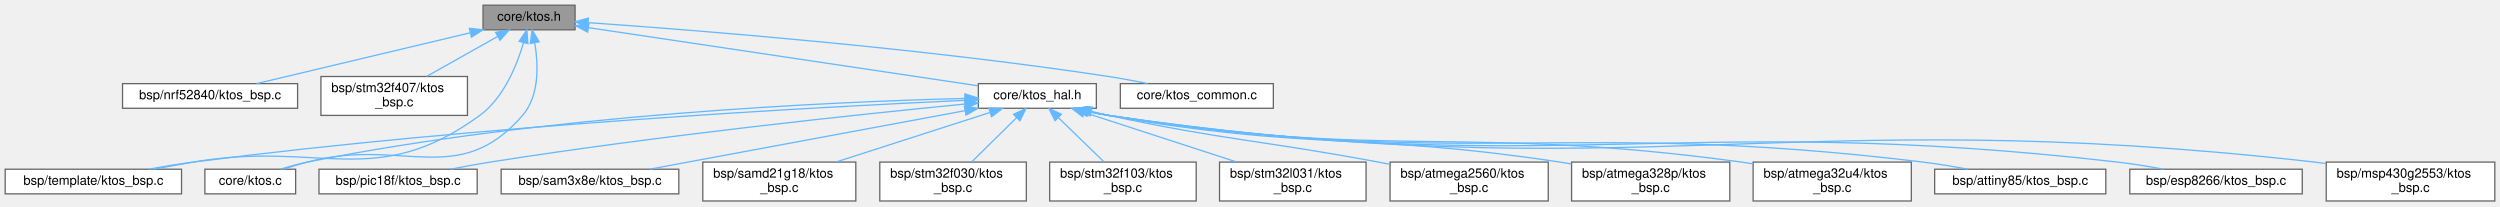
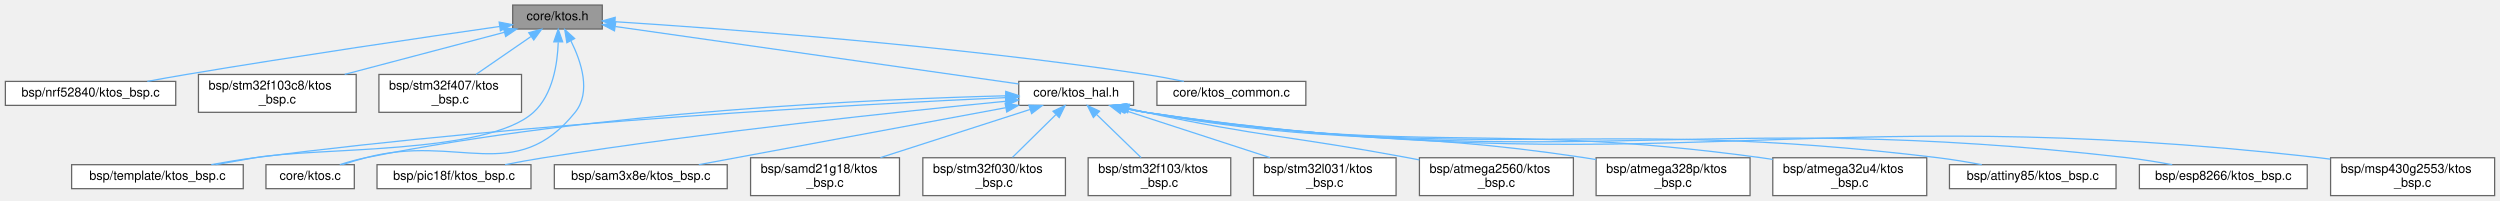
- <svg xmlns="http://www.w3.org/2000/svg" xmlns:xlink="http://www.w3.org/1999/xlink" width="1928pt" height="159pt" viewBox="0.00 0.00 1928.00 159.00">
+ <svg xmlns="http://www.w3.org/2000/svg" xmlns:xlink="http://www.w3.org/1999/xlink" width="1981pt" height="159pt" viewBox="0.00 0.00 1980.50 159.00">
  <g id="graph0" class="graph" transform="scale(1 1) rotate(0) translate(4 155)">
    <g id="Node000001" class="node">
      <g id="a_Node000001">
        <a xlink:title="KTOS public API — include this in your application code.">
-           <polygon fill="#999999" stroke="#666666" points="439.5,-151 368.5,-151 368.5,-132 439.5,-132 439.5,-151" />
-           <text text-anchor="middle" x="404" y="-139" font-family="Helvetica,sans-Serif" font-size="10.00">core/ktos.h</text>
+           <polygon fill="#999999" stroke="#666666" points="473,-151 402,-151 402,-132 473,-132 473,-151" />
+           <text text-anchor="middle" x="437.5" y="-139" font-family="Helvetica,sans-Serif" font-size="10.00">core/ktos.h</text>
        </a>
      </g>
    </g>
    <g id="Node000002" class="node">
      <g id="a_Node000002">
        <a xlink:href="nrf52840_2ktos__bsp_8c.html" target="_top" xlink:title=" ">
-           <polygon fill="white" stroke="#666666" points="225.5,-90.5 90.5,-90.5 90.5,-71.5 225.5,-71.5 225.5,-90.5" />
-           <text text-anchor="middle" x="158" y="-78.5" font-family="Helvetica,sans-Serif" font-size="10.00">bsp/nrf52840/ktos_bsp.c</text>
+           <polygon fill="white" stroke="#666666" points="135,-90.5 0,-90.5 0,-71.5 135,-71.5 135,-90.5" />
+           <text text-anchor="middle" x="67.5" y="-78.5" font-family="Helvetica,sans-Serif" font-size="10.00">bsp/nrf52840/ktos_bsp.c</text>
        </a>
      </g>
    </g>
    <g id="edge1_Node000001_Node000002" class="edge">
      <g id="a_edge1_Node000001_Node000002">
        <a xlink:title=" ">
-           <path fill="none" stroke="#63b8ff" d="M358.48,-129.67C310.97,-118.38 237.46,-100.9 193.9,-90.54" />
-           <polygon fill="#63b8ff" stroke="#63b8ff" points="357.95,-133.15 368.49,-132.06 359.57,-126.34 357.95,-133.15" />
+           <path fill="none" stroke="#63b8ff" d="M391.76,-134.04C333.88,-125.76 231.15,-110.7 143.5,-96 133.44,-94.31 122.66,-92.39 112.47,-90.53" />
+           <polygon fill="#63b8ff" stroke="#63b8ff" points="391.29,-137.51 401.69,-135.46 392.28,-130.58 391.29,-137.51" />
        </a>
      </g>
    </g>
    <g id="Node000003" class="node">
      <g id="a_Node000003">
-         <a xlink:href="stm32f407_2ktos__bsp_8c.html" target="_top" xlink:title=" ">
-           <polygon fill="white" stroke="#666666" points="356.5,-96 243.5,-96 243.5,-66 356.5,-66 356.5,-96" />
-           <text text-anchor="start" x="251.5" y="-84" font-family="Helvetica,sans-Serif" font-size="10.00">bsp/stm32f407/ktos</text>
-           <text text-anchor="middle" x="300" y="-73" font-family="Helvetica,sans-Serif" font-size="10.00">_bsp.c</text>
+         <a xlink:href="stm32f103c8_2ktos__bsp_8c.html" target="_top" xlink:title=" ">
+           <polygon fill="white" stroke="#666666" points="278,-96 153,-96 153,-66 278,-66 278,-96" />
+           <text text-anchor="start" x="161" y="-84" font-family="Helvetica,sans-Serif" font-size="10.00">bsp/stm32f103c8/ktos</text>
+           <text text-anchor="middle" x="215.5" y="-73" font-family="Helvetica,sans-Serif" font-size="10.00">_bsp.c</text>
        </a>
      </g>
    </g>
    <g id="edge2_Node000001_Node000003" class="edge">
      <g id="a_edge2_Node000001_Node000003">
        <a xlink:title=" ">
-           <path fill="none" stroke="#63b8ff" d="M379.67,-126.81C363.26,-117.58 341.66,-105.43 325.09,-96.11" />
-           <polygon fill="#63b8ff" stroke="#63b8ff" points="378.22,-130.02 388.65,-131.87 381.65,-123.91 378.22,-130.02" />
+           <path fill="none" stroke="#63b8ff" d="M395.54,-129.44C359.63,-119.98 307.73,-106.3 268.87,-96.06" />
+           <polygon fill="#63b8ff" stroke="#63b8ff" points="394.66,-132.83 405.22,-131.99 396.44,-126.06 394.66,-132.83" />
        </a>
      </g>
    </g>
    <g id="Node000004" class="node">
      <g id="a_Node000004">
-         <a xlink:href="template_2ktos__bsp_8c.html" target="_top" xlink:title=" ">
-           <polygon fill="white" stroke="#666666" points="136,-24.5 0,-24.5 0,-5.5 136,-5.5 136,-24.5" />
-           <text text-anchor="middle" x="68" y="-12.5" font-family="Helvetica,sans-Serif" font-size="10.00">bsp/template/ktos_bsp.c</text>
+         <a xlink:href="stm32f407_2ktos__bsp_8c.html" target="_top" xlink:title=" ">
+           <polygon fill="white" stroke="#666666" points="409,-96 296,-96 296,-66 409,-66 409,-96" />
+           <text text-anchor="start" x="304" y="-84" font-family="Helvetica,sans-Serif" font-size="10.00">bsp/stm32f407/ktos</text>
+           <text text-anchor="middle" x="352.5" y="-73" font-family="Helvetica,sans-Serif" font-size="10.00">_bsp.c</text>
        </a>
      </g>
    </g>
    <g id="edge3_Node000001_Node000004" class="edge">
      <g id="a_edge3_Node000001_Node000004">
        <a xlink:title=" ">
-           <path fill="none" stroke="#63b8ff" d="M399.66,-121.89C394.6,-104.57 384.47,-79.48 366,-66 285.61,-7.35 243.07,-46.9 145,-30 134.96,-28.27 124.19,-26.35 113.99,-24.5" />
-           <polygon fill="#63b8ff" stroke="#63b8ff" points="396.37,-123.15 402.29,-131.94 403.14,-121.38 396.37,-123.15" />
+           <path fill="none" stroke="#63b8ff" d="M416.48,-126.03C403.21,-116.9 386.17,-105.17 373.01,-96.11" />
+           <polygon fill="#63b8ff" stroke="#63b8ff" points="414.74,-129.08 424.96,-131.87 418.7,-123.32 414.74,-129.08" />
        </a>
      </g>
    </g>
    <g id="Node000005" class="node">
      <g id="a_Node000005">
-         <a xlink:href="ktos_8c.html" target="_top" xlink:title="KTOS cooperative scheduler implementation.">
-           <polygon fill="white" stroke="#666666" points="224,-24.5 154,-24.5 154,-5.5 224,-5.5 224,-24.5" />
-           <text text-anchor="middle" x="189" y="-12.5" font-family="Helvetica,sans-Serif" font-size="10.00">core/ktos.c</text>
+         <a xlink:href="template_2ktos__bsp_8c.html" target="_top" xlink:title=" ">
+           <polygon fill="white" stroke="#666666" points="188.5,-24.5 52.5,-24.5 52.5,-5.5 188.5,-5.5 188.5,-24.5" />
+           <text text-anchor="middle" x="120.5" y="-12.5" font-family="Helvetica,sans-Serif" font-size="10.00">bsp/template/ktos_bsp.c</text>
        </a>
      </g>
    </g>
    <g id="edge4_Node000001_Node000005" class="edge">
      <g id="a_edge4_Node000001_Node000005">
        <a xlink:title=" ">
-           <path fill="none" stroke="#63b8ff" d="M408.44,-121.76C411.2,-105.12 412.08,-81.15 399,-66 349.67,-8.85 305.94,-49.47 233,-30 226.96,-28.39 220.51,-26.46 214.47,-24.55" />
-           <polygon fill="#63b8ff" stroke="#63b8ff" points="404.94,-121.42 406.38,-131.92 411.8,-122.81 404.94,-121.42" />
+           <path fill="none" stroke="#63b8ff" d="M438.09,-121.45C437.52,-104.39 433.78,-79.99 418.5,-66 381.8,-32.4 246.54,-38.45 197.5,-30 187.46,-28.27 176.69,-26.35 166.49,-24.5" />
+           <polygon fill="#63b8ff" stroke="#63b8ff" points="434.59,-121.86 438.08,-131.86 441.59,-121.86 434.59,-121.86" />
        </a>
      </g>
    </g>
    <g id="Node000006" class="node">
      <g id="a_Node000006">
-         <a xlink:href="ktos__common_8c.html" target="_top" xlink:title=" ">
-           <polygon fill="white" stroke="#666666" points="978,-90.5 860,-90.5 860,-71.5 978,-71.5 978,-90.5" />
-           <text text-anchor="middle" x="919" y="-78.5" font-family="Helvetica,sans-Serif" font-size="10.00">core/ktos_common.c</text>
+         <a xlink:href="ktos_8c.html" target="_top" xlink:title="KTOS cooperative scheduler implementation.">
+           <polygon fill="white" stroke="#666666" points="276.5,-24.5 206.5,-24.5 206.5,-5.5 276.5,-5.5 276.5,-24.5" />
+           <text text-anchor="middle" x="241.5" y="-12.5" font-family="Helvetica,sans-Serif" font-size="10.00">core/ktos.c</text>
        </a>
      </g>
    </g>
    <g id="edge5_Node000001_Node000006" class="edge">
      <g id="a_edge5_Node000001_Node000006">
        <a xlink:title=" ">
-           <path fill="none" stroke="#63b8ff" d="M449.87,-137.51C531.06,-131.87 705.27,-118.19 851,-96 860.77,-94.51 871.26,-92.54 881,-90.55" />
-           <polygon fill="#63b8ff" stroke="#63b8ff" points="449.24,-134.05 439.5,-138.22 449.72,-141.03 449.24,-134.05" />
+           <path fill="none" stroke="#63b8ff" d="M448.19,-122.49C456.4,-106.05 464.36,-81.95 451.5,-66 404.11,-7.23 358.44,-49.47 285.5,-30 279.46,-28.39 273.01,-26.46 266.97,-24.55" />
+           <polygon fill="#63b8ff" stroke="#63b8ff" points="444.94,-121.14 443.23,-131.6 451.08,-124.49 444.94,-121.14" />
        </a>
      </g>
    </g>
    <g id="Node000007" class="node">
      <g id="a_Node000007">
-         <a xlink:href="ktos__hal_8h.html" target="_top" xlink:title="KTOS Hardware Abstraction Layer (HAL) interface.">
-           <polygon fill="white" stroke="#666666" points="841.5,-90.5 750.5,-90.5 750.5,-71.5 841.5,-71.5 841.5,-90.5" />
-           <text text-anchor="middle" x="796" y="-78.5" font-family="Helvetica,sans-Serif" font-size="10.00">core/ktos_hal.h</text>
+         <a xlink:href="ktos__common_8c.html" target="_top" xlink:title=" ">
+           <polygon fill="white" stroke="#666666" points="1030.5,-90.5 912.5,-90.5 912.5,-71.5 1030.5,-71.5 1030.5,-90.5" />
+           <text text-anchor="middle" x="971.5" y="-78.5" font-family="Helvetica,sans-Serif" font-size="10.00">core/ktos_common.c</text>
        </a>
      </g>
    </g>
    <g id="edge6_Node000001_Node000007" class="edge">
      <g id="a_edge6_Node000001_Node000007">
        <a xlink:title=" ">
-           <path fill="none" stroke="#63b8ff" d="M449.98,-133.64C525.49,-122.37 674.9,-100.07 750.26,-88.83" />
-           <polygon fill="#63b8ff" stroke="#63b8ff" points="449.2,-130.22 439.83,-135.15 450.23,-137.14 449.2,-130.22" />
-         </a>
-       </g>
-     </g>
-     <g id="edge19_Node000007_Node000004" class="edge">
-       <g id="a_edge19_Node000007_Node000004">
-         <a xlink:title=" ">
-           <path fill="none" stroke="#63b8ff" d="M740.34,-77.66C627.62,-72.51 364.4,-58.29 145,-30 133.82,-28.56 121.79,-26.58 110.64,-24.56" />
-           <polygon fill="#63b8ff" stroke="#63b8ff" points="740.31,-81.17 750.45,-78.12 740.62,-74.17 740.31,-81.17" />
-         </a>
-       </g>
-     </g>
-     <g id="edge20_Node000007_Node000005" class="edge">
-       <g id="a_edge20_Node000007_Node000005">
-         <a xlink:title=" ">
-           <path fill="none" stroke="#63b8ff" d="M740.22,-79.09C638.45,-76.53 416.23,-66.82 233,-30 226.24,-28.64 219.06,-26.62 212.5,-24.52" />
-           <polygon fill="#63b8ff" stroke="#63b8ff" points="740.19,-82.59 750.27,-79.33 740.36,-75.59 740.19,-82.59" />
+           <path fill="none" stroke="#63b8ff" d="M483.21,-137.78C566.92,-132.43 750.32,-119.01 903.5,-96 913.39,-94.51 924.02,-92.52 933.86,-90.5" />
+           <polygon fill="#63b8ff" stroke="#63b8ff" points="482.79,-134.3 473.03,-138.42 483.23,-141.28 482.79,-134.3" />
        </a>
      </g>
    </g>
    <g id="Node000008" class="node">
      <g id="a_Node000008">
-         <a xlink:href="atmega2560_2ktos__bsp_8c.html" target="_top" xlink:title="KTOS Board Support Package — ATmega2560 (AVR 8-bit)">
-           <polygon fill="white" stroke="#666666" points="1190,-30 1068,-30 1068,0 1190,0 1190,-30" />
-           <text text-anchor="start" x="1076" y="-18" font-family="Helvetica,sans-Serif" font-size="10.00">bsp/atmega2560/ktos</text>
-           <text text-anchor="middle" x="1129" y="-7" font-family="Helvetica,sans-Serif" font-size="10.00">_bsp.c</text>
-         </a>
-       </g>
-     </g>
-     <g id="edge7_Node000007_Node000008" class="edge">
-       <g id="a_edge7_Node000007_Node000008">
-         <a xlink:title=" ">
-           <path fill="none" stroke="#63b8ff" d="M837.63,-69.04C842.13,-67.96 846.65,-66.93 851,-66 942.75,-46.41 966.77,-47.2 1059,-30 1061.92,-29.45 1064.91,-28.89 1067.93,-28.31" />
-           <polygon fill="#63b8ff" stroke="#63b8ff" points="836.77,-65.65 827.89,-71.43 838.44,-72.45 836.77,-65.65" />
+         <a xlink:href="ktos__hal_8h.html" target="_top" xlink:title="KTOS Hardware Abstraction Layer (HAL) interface.">
+           <polygon fill="white" stroke="#666666" points="894,-90.5 803,-90.5 803,-71.5 894,-71.5 894,-90.5" />
+           <text text-anchor="middle" x="848.5" y="-78.5" font-family="Helvetica,sans-Serif" font-size="10.00">core/ktos_hal.h</text>
+         </a>
+       </g>
+     </g>
+     <g id="edge7_Node000001_Node000008" class="edge">
+       <g id="a_edge7_Node000001_Node000008">
+         <a xlink:title=" ">
+           <path fill="none" stroke="#63b8ff" d="M483.41,-133.97C562.62,-122.69 724.02,-99.72 802.96,-88.48" />
+           <polygon fill="#63b8ff" stroke="#63b8ff" points="482.66,-130.54 473.25,-135.41 483.65,-137.47 482.66,-130.54" />
+         </a>
+       </g>
+     </g>
+     <g id="edge20_Node000008_Node000005" class="edge">
+       <g id="a_edge20_Node000008_Node000005">
+         <a xlink:title=" ">
+           <path fill="none" stroke="#63b8ff" d="M792.84,-77.66C680.12,-72.51 416.9,-58.29 197.5,-30 186.32,-28.56 174.29,-26.58 163.14,-24.56" />
+           <polygon fill="#63b8ff" stroke="#63b8ff" points="792.81,-81.17 802.95,-78.12 793.12,-74.17 792.81,-81.17" />
+         </a>
+       </g>
+     </g>
+     <g id="edge21_Node000008_Node000006" class="edge">
+       <g id="a_edge21_Node000008_Node000006">
+         <a xlink:title=" ">
+           <path fill="none" stroke="#63b8ff" d="M792.72,-79.09C690.95,-76.53 468.73,-66.82 285.5,-30 278.74,-28.64 271.56,-26.62 265,-24.52" />
+           <polygon fill="#63b8ff" stroke="#63b8ff" points="792.69,-82.59 802.77,-79.33 792.86,-75.59 792.69,-82.59" />
        </a>
      </g>
    </g>
    <g id="Node000009" class="node">
      <g id="a_Node000009">
-         <a xlink:href="atmega328p_2ktos__bsp_8c.html" target="_top" xlink:title="KTOS Board Support Package — ATmega328P (AVR 8-bit)">
-           <polygon fill="white" stroke="#666666" points="1330,-30 1208,-30 1208,0 1330,0 1330,-30" />
-           <text text-anchor="start" x="1216" y="-18" font-family="Helvetica,sans-Serif" font-size="10.00">bsp/atmega328p/ktos</text>
-           <text text-anchor="middle" x="1269" y="-7" font-family="Helvetica,sans-Serif" font-size="10.00">_bsp.c</text>
-         </a>
-       </g>
-     </g>
-     <g id="edge8_Node000007_Node000009" class="edge">
-       <g id="a_edge8_Node000007_Node000009">
-         <a xlink:title=" ">
-           <path fill="none" stroke="#63b8ff" d="M836.14,-69.06C841.12,-67.92 846.16,-66.86 851,-66 1004.09,-38.75 1045.26,-53.27 1199,-30 1201.94,-29.55 1204.95,-29.07 1207.98,-28.56" />
-           <polygon fill="#63b8ff" stroke="#63b8ff" points="834.98,-65.74 826.09,-71.5 836.63,-72.55 834.98,-65.74" />
+         <a xlink:href="atmega2560_2ktos__bsp_8c.html" target="_top" xlink:title="KTOS Board Support Package — ATmega2560 (AVR 8-bit)">
+           <polygon fill="white" stroke="#666666" points="1242.5,-30 1120.5,-30 1120.5,0 1242.5,0 1242.5,-30" />
+           <text text-anchor="start" x="1128.5" y="-18" font-family="Helvetica,sans-Serif" font-size="10.00">bsp/atmega2560/ktos</text>
+           <text text-anchor="middle" x="1181.5" y="-7" font-family="Helvetica,sans-Serif" font-size="10.00">_bsp.c</text>
+         </a>
+       </g>
+     </g>
+     <g id="edge8_Node000008_Node000009" class="edge">
+       <g id="a_edge8_Node000008_Node000009">
+         <a xlink:title=" ">
+           <path fill="none" stroke="#63b8ff" d="M890.13,-69.04C894.63,-67.96 899.15,-66.93 903.5,-66 995.25,-46.41 1019.27,-47.2 1111.5,-30 1114.42,-29.45 1117.41,-28.89 1120.43,-28.31" />
+           <polygon fill="#63b8ff" stroke="#63b8ff" points="889.27,-65.65 880.39,-71.43 890.94,-72.45 889.27,-65.65" />
        </a>
      </g>
    </g>
    <g id="Node000010" class="node">
      <g id="a_Node000010">
-         <a xlink:href="atmega32u4_2ktos__bsp_8c.html" target="_top" xlink:title="KTOS Board Support Package — ATmega32U4 (AVR 8-bit)">
-           <polygon fill="white" stroke="#666666" points="1470,-30 1348,-30 1348,0 1470,0 1470,-30" />
-           <text text-anchor="start" x="1356" y="-18" font-family="Helvetica,sans-Serif" font-size="10.00">bsp/atmega32u4/ktos</text>
-           <text text-anchor="middle" x="1409" y="-7" font-family="Helvetica,sans-Serif" font-size="10.00">_bsp.c</text>
-         </a>
-       </g>
-     </g>
-     <g id="edge9_Node000007_Node000010" class="edge">
-       <g id="a_edge9_Node000007_Node000010">
-         <a xlink:title=" ">
-           <path fill="none" stroke="#63b8ff" d="M835.36,-69.09C840.59,-67.91 845.9,-66.83 851,-66 1065.65,-31.04 1123.52,-59.38 1339,-30 1341.95,-29.6 1344.96,-29.15 1347.99,-28.66" />
-           <polygon fill="#63b8ff" stroke="#63b8ff" points="834.38,-65.73 825.49,-71.48 836.03,-72.53 834.38,-65.73" />
+         <a xlink:href="atmega328p_2ktos__bsp_8c.html" target="_top" xlink:title="KTOS Board Support Package — ATmega328P (AVR 8-bit)">
+           <polygon fill="white" stroke="#666666" points="1382.5,-30 1260.5,-30 1260.5,0 1382.5,0 1382.5,-30" />
+           <text text-anchor="start" x="1268.5" y="-18" font-family="Helvetica,sans-Serif" font-size="10.00">bsp/atmega328p/ktos</text>
+           <text text-anchor="middle" x="1321.5" y="-7" font-family="Helvetica,sans-Serif" font-size="10.00">_bsp.c</text>
+         </a>
+       </g>
+     </g>
+     <g id="edge9_Node000008_Node000010" class="edge">
+       <g id="a_edge9_Node000008_Node000010">
+         <a xlink:title=" ">
+           <path fill="none" stroke="#63b8ff" d="M888.64,-69.06C893.62,-67.92 898.66,-66.86 903.5,-66 1056.59,-38.75 1097.76,-53.27 1251.5,-30 1254.44,-29.55 1257.45,-29.07 1260.48,-28.56" />
+           <polygon fill="#63b8ff" stroke="#63b8ff" points="887.48,-65.74 878.59,-71.5 889.13,-72.55 887.48,-65.74" />
        </a>
      </g>
    </g>
    <g id="Node000011" class="node">
      <g id="a_Node000011">
-         <a xlink:href="attiny85_2ktos__bsp_8c.html" target="_top" xlink:title="KTOS Board Support Package — ATtiny85 (AVR 8-bit)">
-           <polygon fill="white" stroke="#666666" points="1620,-24.5 1488,-24.5 1488,-5.5 1620,-5.5 1620,-24.5" />
-           <text text-anchor="middle" x="1554" y="-12.5" font-family="Helvetica,sans-Serif" font-size="10.00">bsp/attiny85/ktos_bsp.c</text>
-         </a>
-       </g>
-     </g>
-     <g id="edge10_Node000007_Node000011" class="edge">
-       <g id="a_edge10_Node000007_Node000011">
-         <a xlink:title=" ">
-           <path fill="none" stroke="#63b8ff" d="M835.16,-69.06C840.45,-67.87 845.84,-66.8 851,-66 1127.29,-23.32 1201.47,-63.72 1479,-30 1490.31,-28.63 1502.48,-26.6 1513.67,-24.5" />
-           <polygon fill="#63b8ff" stroke="#63b8ff" points="834.09,-65.72 825.18,-71.46 835.73,-72.52 834.09,-65.72" />
+         <a xlink:href="atmega32u4_2ktos__bsp_8c.html" target="_top" xlink:title="KTOS Board Support Package — ATmega32U4 (AVR 8-bit)">
+           <polygon fill="white" stroke="#666666" points="1522.5,-30 1400.5,-30 1400.5,0 1522.5,0 1522.5,-30" />
+           <text text-anchor="start" x="1408.5" y="-18" font-family="Helvetica,sans-Serif" font-size="10.00">bsp/atmega32u4/ktos</text>
+           <text text-anchor="middle" x="1461.5" y="-7" font-family="Helvetica,sans-Serif" font-size="10.00">_bsp.c</text>
+         </a>
+       </g>
+     </g>
+     <g id="edge10_Node000008_Node000011" class="edge">
+       <g id="a_edge10_Node000008_Node000011">
+         <a xlink:title=" ">
+           <path fill="none" stroke="#63b8ff" d="M887.86,-69.09C893.09,-67.91 898.4,-66.83 903.5,-66 1118.15,-31.04 1176.02,-59.38 1391.5,-30 1394.45,-29.6 1397.46,-29.15 1400.49,-28.66" />
+           <polygon fill="#63b8ff" stroke="#63b8ff" points="886.88,-65.73 877.99,-71.48 888.53,-72.53 886.88,-65.73" />
        </a>
      </g>
    </g>
    <g id="Node000012" class="node">
      <g id="a_Node000012">
-         <a xlink:href="esp8266_2ktos__bsp_8c.html" target="_top" xlink:title="KTOS Board Support Package — ESP8266 (Xtensa LX106) — partial.">
-           <polygon fill="white" stroke="#666666" points="1771.5,-24.5 1638.5,-24.5 1638.5,-5.5 1771.5,-5.5 1771.5,-24.5" />
-           <text text-anchor="middle" x="1705" y="-12.5" font-family="Helvetica,sans-Serif" font-size="10.00">bsp/esp8266/ktos_bsp.c</text>
-         </a>
-       </g>
-     </g>
-     <g id="edge11_Node000007_Node000012" class="edge">
-       <g id="a_edge11_Node000007_Node000012">
-         <a xlink:title=" ">
-           <path fill="none" stroke="#63b8ff" d="M834.97,-69.04C840.32,-67.84 845.77,-66.78 851,-66 1193.38,-15.04 1285.11,-69.45 1629,-30 1640.6,-28.67 1653.09,-26.63 1664.53,-24.51" />
-           <polygon fill="#63b8ff" stroke="#63b8ff" points="833.79,-65.73 824.89,-71.47 835.43,-72.53 833.79,-65.73" />
+         <a xlink:href="attiny85_2ktos__bsp_8c.html" target="_top" xlink:title="KTOS Board Support Package — ATtiny85 (AVR 8-bit)">
+           <polygon fill="white" stroke="#666666" points="1672.5,-24.5 1540.5,-24.5 1540.5,-5.5 1672.5,-5.5 1672.5,-24.5" />
+           <text text-anchor="middle" x="1606.5" y="-12.5" font-family="Helvetica,sans-Serif" font-size="10.00">bsp/attiny85/ktos_bsp.c</text>
+         </a>
+       </g>
+     </g>
+     <g id="edge11_Node000008_Node000012" class="edge">
+       <g id="a_edge11_Node000008_Node000012">
+         <a xlink:title=" ">
+           <path fill="none" stroke="#63b8ff" d="M887.66,-69.06C892.95,-67.87 898.34,-66.8 903.5,-66 1179.79,-23.32 1253.97,-63.72 1531.5,-30 1542.81,-28.63 1554.98,-26.6 1566.17,-24.5" />
+           <polygon fill="#63b8ff" stroke="#63b8ff" points="886.59,-65.72 877.68,-71.46 888.23,-72.52 886.59,-65.72" />
        </a>
      </g>
    </g>
    <g id="Node000013" class="node">
      <g id="a_Node000013">
-         <a xlink:href="msp430g2553_2ktos__bsp_8c.html" target="_top" xlink:title="KTOS Board Support Package — MSP430G2553 (MSP430 16-bit)">
-           <polygon fill="white" stroke="#666666" points="1920,-30 1790,-30 1790,0 1920,0 1920,-30" />
-           <text text-anchor="start" x="1798" y="-18" font-family="Helvetica,sans-Serif" font-size="10.00">bsp/msp430g2553/ktos</text>
-           <text text-anchor="middle" x="1855" y="-7" font-family="Helvetica,sans-Serif" font-size="10.00">_bsp.c</text>
-         </a>
-       </g>
-     </g>
-     <g id="edge12_Node000007_Node000013" class="edge">
-       <g id="a_edge12_Node000007_Node000013">
-         <a xlink:title=" ">
-           <path fill="none" stroke="#63b8ff" d="M834.97,-69.01C840.32,-67.81 845.77,-66.76 851,-66 1260.36,-6.65 1369.99,-76.57 1781,-30 1783.86,-29.68 1786.77,-29.3 1789.71,-28.9" />
-           <polygon fill="#63b8ff" stroke="#63b8ff" points="833.79,-65.69 824.88,-71.43 835.43,-72.5 833.79,-65.69" />
+         <a xlink:href="esp8266_2ktos__bsp_8c.html" target="_top" xlink:title="KTOS Board Support Package — ESP8266 (Xtensa LX106) — partial.">
+           <polygon fill="white" stroke="#666666" points="1824,-24.5 1691,-24.5 1691,-5.5 1824,-5.5 1824,-24.5" />
+           <text text-anchor="middle" x="1757.5" y="-12.5" font-family="Helvetica,sans-Serif" font-size="10.00">bsp/esp8266/ktos_bsp.c</text>
+         </a>
+       </g>
+     </g>
+     <g id="edge12_Node000008_Node000013" class="edge">
+       <g id="a_edge12_Node000008_Node000013">
+         <a xlink:title=" ">
+           <path fill="none" stroke="#63b8ff" d="M887.47,-69.04C892.82,-67.84 898.27,-66.78 903.5,-66 1245.88,-15.04 1337.61,-69.45 1681.5,-30 1693.1,-28.67 1705.59,-26.63 1717.03,-24.51" />
+           <polygon fill="#63b8ff" stroke="#63b8ff" points="886.29,-65.73 877.39,-71.47 887.93,-72.53 886.29,-65.73" />
        </a>
      </g>
    </g>
    <g id="Node000014" class="node">
      <g id="a_Node000014">
-         <a xlink:href="pic18f_2ktos__bsp_8c.html" target="_top" xlink:title="KTOS Board Support Package — PIC18F4550 (PIC18 8-bit) [Experimental].">
-           <polygon fill="white" stroke="#666666" points="364,-24.5 242,-24.5 242,-5.5 364,-5.5 364,-24.5" />
-           <text text-anchor="middle" x="303" y="-12.5" font-family="Helvetica,sans-Serif" font-size="10.00">bsp/pic18f/ktos_bsp.c</text>
-         </a>
-       </g>
-     </g>
-     <g id="edge13_Node000007_Node000014" class="edge">
-       <g id="a_edge13_Node000007_Node000014">
-         <a xlink:title=" ">
-           <path fill="none" stroke="#63b8ff" d="M740.28,-74.77C659.36,-66.87 504.69,-50.6 374,-30 364.07,-28.44 353.41,-26.48 343.45,-24.53" />
-           <polygon fill="#63b8ff" stroke="#63b8ff" points="739.96,-78.26 750.26,-75.74 740.64,-71.29 739.96,-78.26" />
+         <a xlink:href="msp430g2553_2ktos__bsp_8c.html" target="_top" xlink:title="KTOS Board Support Package — MSP430G2553 (MSP430 16-bit)">
+           <polygon fill="white" stroke="#666666" points="1972.5,-30 1842.5,-30 1842.5,0 1972.5,0 1972.5,-30" />
+           <text text-anchor="start" x="1850.5" y="-18" font-family="Helvetica,sans-Serif" font-size="10.00">bsp/msp430g2553/ktos</text>
+           <text text-anchor="middle" x="1907.5" y="-7" font-family="Helvetica,sans-Serif" font-size="10.00">_bsp.c</text>
+         </a>
+       </g>
+     </g>
+     <g id="edge13_Node000008_Node000014" class="edge">
+       <g id="a_edge13_Node000008_Node000014">
+         <a xlink:title=" ">
+           <path fill="none" stroke="#63b8ff" d="M887.47,-69.01C892.82,-67.81 898.27,-66.76 903.5,-66 1312.86,-6.65 1422.49,-76.57 1833.5,-30 1836.36,-29.68 1839.27,-29.3 1842.21,-28.9" />
+           <polygon fill="#63b8ff" stroke="#63b8ff" points="886.29,-65.69 877.38,-71.43 887.93,-72.5 886.29,-65.69" />
        </a>
      </g>
    </g>
    <g id="Node000015" class="node">
      <g id="a_Node000015">
-         <a xlink:href="sam3x8e_2ktos__bsp_8c.html" target="_top" xlink:title="KTOS Board Support Package — Atmel SAM3X8E (ARM Cortex-M3)">
-           <polygon fill="white" stroke="#666666" points="519.5,-24.5 382.5,-24.5 382.5,-5.5 519.5,-5.5 519.5,-24.5" />
-           <text text-anchor="middle" x="451" y="-12.5" font-family="Helvetica,sans-Serif" font-size="10.00">bsp/sam3x8e/ktos_bsp.c</text>
-         </a>
-       </g>
-     </g>
-     <g id="edge14_Node000007_Node000015" class="edge">
-       <g id="a_edge14_Node000007_Node000015">
-         <a xlink:title=" ">
-           <path fill="none" stroke="#63b8ff" d="M740.14,-69.64C672.51,-57.09 559.87,-36.2 497,-24.53" />
-           <polygon fill="#63b8ff" stroke="#63b8ff" points="739.72,-73.12 750.19,-71.5 740.99,-66.24 739.72,-73.12" />
+         <a xlink:href="pic18f_2ktos__bsp_8c.html" target="_top" xlink:title="KTOS Board Support Package — PIC18F4550 (PIC18 8-bit) [Experimental].">
+           <polygon fill="white" stroke="#666666" points="416.5,-24.5 294.5,-24.5 294.5,-5.5 416.5,-5.5 416.5,-24.5" />
+           <text text-anchor="middle" x="355.5" y="-12.5" font-family="Helvetica,sans-Serif" font-size="10.00">bsp/pic18f/ktos_bsp.c</text>
+         </a>
+       </g>
+     </g>
+     <g id="edge14_Node000008_Node000015" class="edge">
+       <g id="a_edge14_Node000008_Node000015">
+         <a xlink:title=" ">
+           <path fill="none" stroke="#63b8ff" d="M792.78,-74.77C711.86,-66.87 557.19,-50.6 426.5,-30 416.57,-28.44 405.91,-26.48 395.95,-24.53" />
+           <polygon fill="#63b8ff" stroke="#63b8ff" points="792.46,-78.26 802.76,-75.74 793.14,-71.29 792.46,-78.26" />
        </a>
      </g>
    </g>
    <g id="Node000016" class="node">
      <g id="a_Node000016">
-         <a xlink:href="samd21g18_2ktos__bsp_8c.html" target="_top" xlink:title="KTOS Board Support Package — Atmel ATSAMD21G18 (ARM Cortex-M0+)">
-           <polygon fill="white" stroke="#666666" points="656,-30 538,-30 538,0 656,0 656,-30" />
-           <text text-anchor="start" x="546" y="-18" font-family="Helvetica,sans-Serif" font-size="10.00">bsp/samd21g18/ktos</text>
-           <text text-anchor="middle" x="597" y="-7" font-family="Helvetica,sans-Serif" font-size="10.00">_bsp.c</text>
-         </a>
-       </g>
-     </g>
-     <g id="edge15_Node000007_Node000016" class="edge">
-       <g id="a_edge15_Node000007_Node000016">
-         <a xlink:title=" ">
-           <path fill="none" stroke="#63b8ff" d="M759.33,-68.21C725.89,-57.45 676.42,-41.54 640.89,-30.12" />
-           <polygon fill="#63b8ff" stroke="#63b8ff" points="758.57,-71.64 769.16,-71.37 760.71,-64.98 758.57,-71.64" />
+         <a xlink:href="sam3x8e_2ktos__bsp_8c.html" target="_top" xlink:title="KTOS Board Support Package — Atmel SAM3X8E (ARM Cortex-M3)">
+           <polygon fill="white" stroke="#666666" points="572,-24.5 435,-24.5 435,-5.5 572,-5.5 572,-24.5" />
+           <text text-anchor="middle" x="503.5" y="-12.5" font-family="Helvetica,sans-Serif" font-size="10.00">bsp/sam3x8e/ktos_bsp.c</text>
+         </a>
+       </g>
+     </g>
+     <g id="edge15_Node000008_Node000016" class="edge">
+       <g id="a_edge15_Node000008_Node000016">
+         <a xlink:title=" ">
+           <path fill="none" stroke="#63b8ff" d="M792.64,-69.64C725.01,-57.09 612.37,-36.2 549.5,-24.53" />
+           <polygon fill="#63b8ff" stroke="#63b8ff" points="792.22,-73.12 802.69,-71.5 793.49,-66.24 792.22,-73.12" />
        </a>
      </g>
    </g>
    <g id="Node000017" class="node">
      <g id="a_Node000017">
-         <a xlink:href="stm32f030_2ktos__bsp_8c.html" target="_top" xlink:title="KTOS Board Support Package — STM32F030 (ARM Cortex-M0)">
-           <polygon fill="white" stroke="#666666" points="787.5,-30 674.5,-30 674.5,0 787.5,0 787.5,-30" />
-           <text text-anchor="start" x="682.5" y="-18" font-family="Helvetica,sans-Serif" font-size="10.00">bsp/stm32f030/ktos</text>
-           <text text-anchor="middle" x="731" y="-7" font-family="Helvetica,sans-Serif" font-size="10.00">_bsp.c</text>
-         </a>
-       </g>
-     </g>
-     <g id="edge16_Node000007_Node000017" class="edge">
-       <g id="a_edge16_Node000007_Node000017">
-         <a xlink:title=" ">
-           <path fill="none" stroke="#63b8ff" d="M779.91,-64.16C769.4,-53.81 755.78,-40.4 745.58,-30.36" />
-           <polygon fill="#63b8ff" stroke="#63b8ff" points="777.65,-66.85 787.23,-71.37 782.56,-61.86 777.65,-66.85" />
+         <a xlink:href="samd21g18_2ktos__bsp_8c.html" target="_top" xlink:title="KTOS Board Support Package — Atmel ATSAMD21G18 (ARM Cortex-M0+)">
+           <polygon fill="white" stroke="#666666" points="708.5,-30 590.5,-30 590.5,0 708.5,0 708.5,-30" />
+           <text text-anchor="start" x="598.5" y="-18" font-family="Helvetica,sans-Serif" font-size="10.00">bsp/samd21g18/ktos</text>
+           <text text-anchor="middle" x="649.5" y="-7" font-family="Helvetica,sans-Serif" font-size="10.00">_bsp.c</text>
+         </a>
+       </g>
+     </g>
+     <g id="edge16_Node000008_Node000017" class="edge">
+       <g id="a_edge16_Node000008_Node000017">
+         <a xlink:title=" ">
+           <path fill="none" stroke="#63b8ff" d="M811.83,-68.21C778.39,-57.45 728.92,-41.54 693.39,-30.12" />
+           <polygon fill="#63b8ff" stroke="#63b8ff" points="811.07,-71.64 821.66,-71.37 813.21,-64.98 811.07,-71.64" />
        </a>
      </g>
    </g>
    <g id="Node000018" class="node">
      <g id="a_Node000018">
-         <a xlink:href="stm32f103_2ktos__bsp_8c.html" target="_top" xlink:title="KTOS Board Support Package — STM32F103 (ARM Cortex-M3)">
-           <polygon fill="white" stroke="#666666" points="918.5,-30 805.5,-30 805.5,0 918.5,0 918.5,-30" />
-           <text text-anchor="start" x="813.5" y="-18" font-family="Helvetica,sans-Serif" font-size="10.00">bsp/stm32f103/ktos</text>
-           <text text-anchor="middle" x="862" y="-7" font-family="Helvetica,sans-Serif" font-size="10.00">_bsp.c</text>
-         </a>
-       </g>
-     </g>
-     <g id="edge17_Node000007_Node000018" class="edge">
-       <g id="a_edge17_Node000007_Node000018">
-         <a xlink:title=" ">
-           <path fill="none" stroke="#63b8ff" d="M812.39,-64.1C823.15,-53.68 837.08,-40.16 847.44,-30.12" />
-           <polygon fill="#63b8ff" stroke="#63b8ff" points="809.64,-61.89 804.9,-71.37 814.52,-66.92 809.64,-61.89" />
+         <a xlink:href="stm32f030_2ktos__bsp_8c.html" target="_top" xlink:title="KTOS Board Support Package — STM32F030 (ARM Cortex-M0)">
+           <polygon fill="white" stroke="#666666" points="840,-30 727,-30 727,0 840,0 840,-30" />
+           <text text-anchor="start" x="735" y="-18" font-family="Helvetica,sans-Serif" font-size="10.00">bsp/stm32f030/ktos</text>
+           <text text-anchor="middle" x="783.5" y="-7" font-family="Helvetica,sans-Serif" font-size="10.00">_bsp.c</text>
+         </a>
+       </g>
+     </g>
+     <g id="edge17_Node000008_Node000018" class="edge">
+       <g id="a_edge17_Node000008_Node000018">
+         <a xlink:title=" ">
+           <path fill="none" stroke="#63b8ff" d="M832.41,-64.16C821.9,-53.81 808.28,-40.4 798.08,-30.36" />
+           <polygon fill="#63b8ff" stroke="#63b8ff" points="830.15,-66.85 839.73,-71.37 835.06,-61.86 830.15,-66.85" />
        </a>
      </g>
    </g>
    <g id="Node000019" class="node">
      <g id="a_Node000019">
+         <a xlink:href="stm32f103_2ktos__bsp_8c.html" target="_top" xlink:title="KTOS Board Support Package — STM32F103 (ARM Cortex-M3)">
+           <polygon fill="white" stroke="#666666" points="971,-30 858,-30 858,0 971,0 971,-30" />
+           <text text-anchor="start" x="866" y="-18" font-family="Helvetica,sans-Serif" font-size="10.00">bsp/stm32f103/ktos</text>
+           <text text-anchor="middle" x="914.5" y="-7" font-family="Helvetica,sans-Serif" font-size="10.00">_bsp.c</text>
+         </a>
+       </g>
+     </g>
+     <g id="edge18_Node000008_Node000019" class="edge">
+       <g id="a_edge18_Node000008_Node000019">
+         <a xlink:title=" ">
+           <path fill="none" stroke="#63b8ff" d="M864.89,-64.1C875.65,-53.68 889.58,-40.16 899.94,-30.12" />
+           <polygon fill="#63b8ff" stroke="#63b8ff" points="862.14,-61.89 857.4,-71.37 867.02,-66.92 862.14,-61.89" />
+         </a>
+       </g>
+     </g>
+     <g id="Node000020" class="node">
+       <g id="a_Node000020">
        <a xlink:href="stm32l031_2ktos__bsp_8c.html" target="_top" xlink:title="KTOS Board Support Package — STM32L031 (ARM Cortex-M0+)">
-           <polygon fill="white" stroke="#666666" points="1049.5,-30 936.5,-30 936.5,0 1049.5,0 1049.5,-30" />
-           <text text-anchor="start" x="944.5" y="-18" font-family="Helvetica,sans-Serif" font-size="10.00">bsp/stm32l031/ktos</text>
-           <text text-anchor="middle" x="993" y="-7" font-family="Helvetica,sans-Serif" font-size="10.00">_bsp.c</text>
-         </a>
-       </g>
-     </g>
-     <g id="edge18_Node000007_Node000019" class="edge">
-       <g id="a_edge18_Node000007_Node000019">
-         <a xlink:title=" ">
-           <path fill="none" stroke="#63b8ff" d="M832.3,-68.21C865.41,-57.45 914.38,-41.54 949.55,-30.12" />
-           <polygon fill="#63b8ff" stroke="#63b8ff" points="831,-64.95 822.57,-71.37 833.16,-71.61 831,-64.95" />
+           <polygon fill="white" stroke="#666666" points="1102,-30 989,-30 989,0 1102,0 1102,-30" />
+           <text text-anchor="start" x="997" y="-18" font-family="Helvetica,sans-Serif" font-size="10.00">bsp/stm32l031/ktos</text>
+           <text text-anchor="middle" x="1045.5" y="-7" font-family="Helvetica,sans-Serif" font-size="10.00">_bsp.c</text>
+         </a>
+       </g>
+     </g>
+     <g id="edge19_Node000008_Node000020" class="edge">
+       <g id="a_edge19_Node000008_Node000020">
+         <a xlink:title=" ">
+           <path fill="none" stroke="#63b8ff" d="M884.8,-68.21C917.91,-57.45 966.88,-41.54 1002.05,-30.12" />
+           <polygon fill="#63b8ff" stroke="#63b8ff" points="883.5,-64.95 875.07,-71.37 885.66,-71.61 883.5,-64.95" />
        </a>
      </g>
    </g>
  </g>
</svg>
